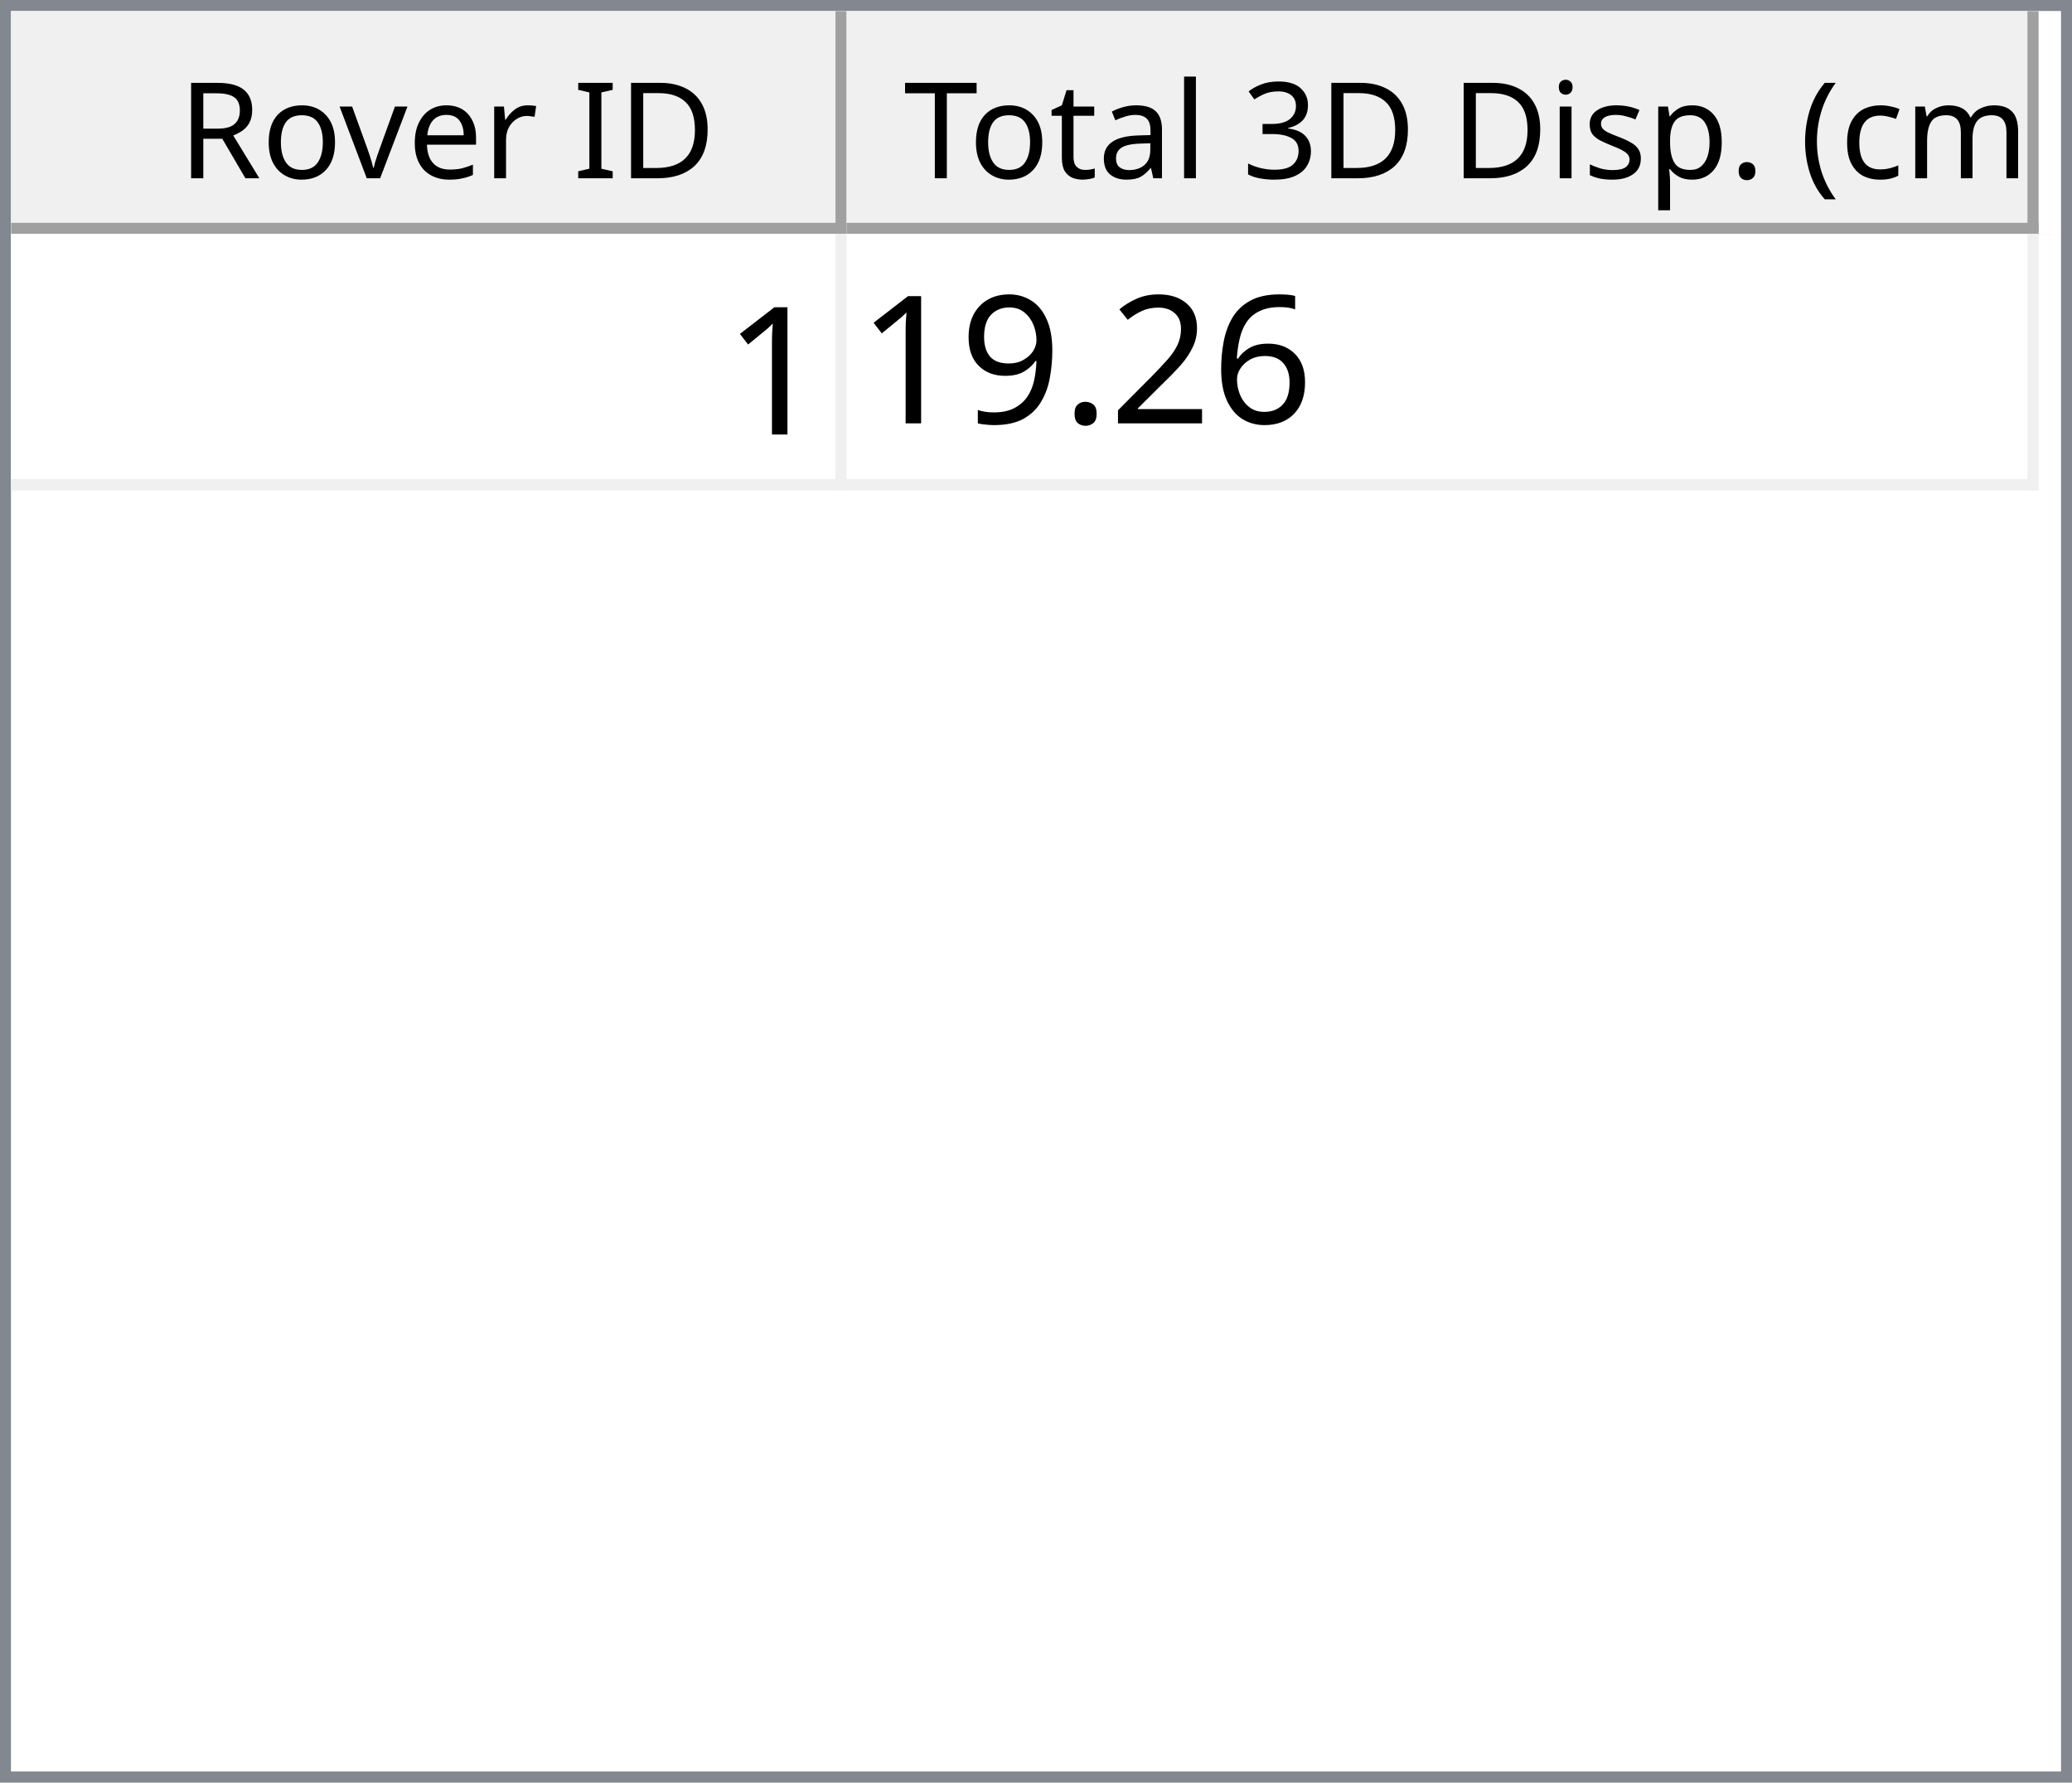
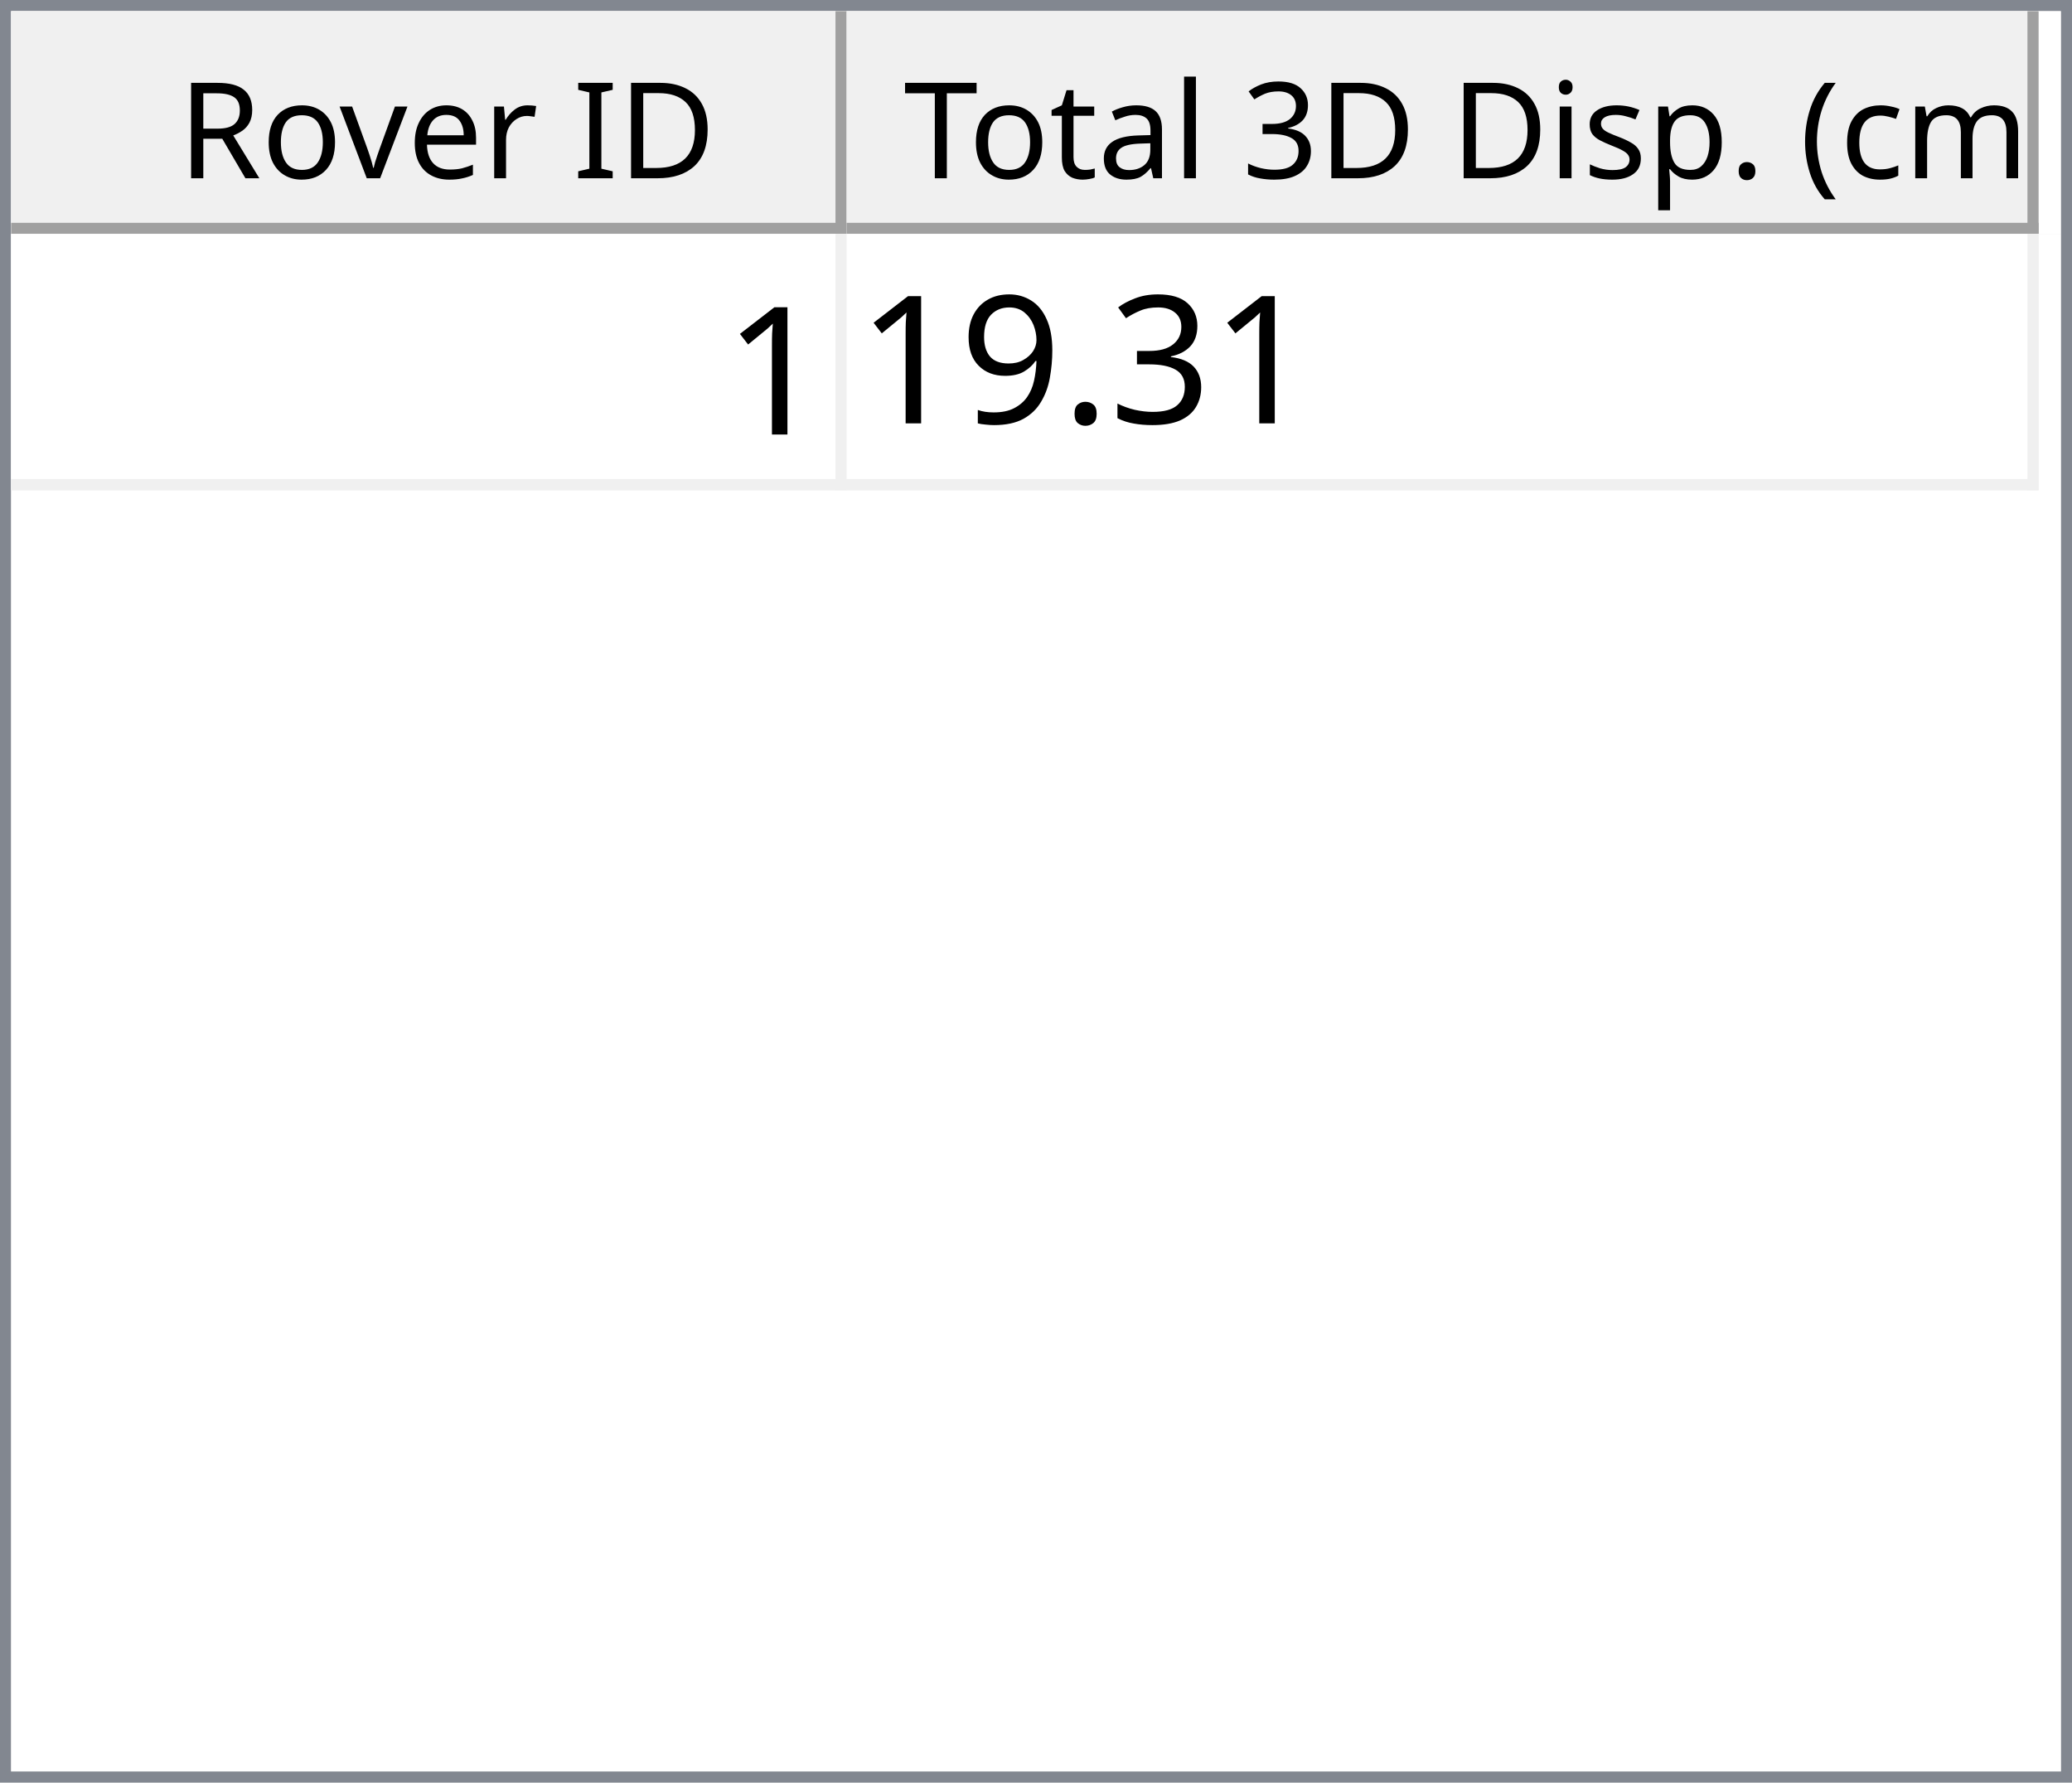
<svg xmlns="http://www.w3.org/2000/svg" style="fill-opacity:1; color-rendering:auto; color-interpolation:auto; text-rendering:auto; stroke:black; stroke-linecap:square; stroke-miterlimit:10; shape-rendering:auto; stroke-opacity:1; fill:black; stroke-dasharray:none; font-weight:normal; stroke-width:1; font-family:'Dialog'; font-style:normal; stroke-linejoin:miter; font-size:12px; stroke-dashoffset:0; image-rendering:auto;" width="186" height="160">
  <defs id="genericDefs" />
  <g>
    <defs id="defs1">
      <clipPath clipPathUnits="userSpaceOnUse" id="clipPath1">
        <path d="M0 0 L186 0 L186 160 L0 160 L0 0 Z" />
      </clipPath>
      <clipPath clipPathUnits="userSpaceOnUse" id="clipPath2">
        <path d="M0 0 L0 160 L186 160 L186 0 Z" />
      </clipPath>
      <clipPath clipPathUnits="userSpaceOnUse" id="clipPath3">
        <path d="M0 0 L0 20 L184 20 L184 0 Z" />
      </clipPath>
      <clipPath clipPathUnits="userSpaceOnUse" id="clipPath4">
        <path d="M0 0 L0 20 L75 20 L75 0 Z" />
      </clipPath>
      <clipPath clipPathUnits="userSpaceOnUse" id="clipPath5">
        <path d="M1 1 L1 19 L74 19 L74 1 Z" />
      </clipPath>
      <clipPath clipPathUnits="userSpaceOnUse" id="clipPath6">
        <path d="M0 0 L0 18 L73 18 L73 0 Z" />
      </clipPath>
      <clipPath clipPathUnits="userSpaceOnUse" id="clipPath7">
        <path d="M-0.5 -0.5 L-0.5 19.5 L74.5 19.5 L74.5 -0.5 Z" />
      </clipPath>
      <clipPath clipPathUnits="userSpaceOnUse" id="clipPath8">
        <path d="M0 0 L0 20 L107 20 L107 0 Z" />
      </clipPath>
      <clipPath clipPathUnits="userSpaceOnUse" id="clipPath9">
        <path d="M1 1 L1 19 L106 19 L106 1 Z" />
      </clipPath>
      <clipPath clipPathUnits="userSpaceOnUse" id="clipPath10">
        <path d="M0 0 L0 18 L105 18 L105 0 Z" />
      </clipPath>
      <clipPath clipPathUnits="userSpaceOnUse" id="clipPath11">
        <path d="M-0.5 -0.5 L-0.5 19.5 L106.5 19.5 L106.5 -0.5 Z" />
      </clipPath>
      <clipPath clipPathUnits="userSpaceOnUse" id="clipPath12">
        <path d="M0 0 L0 138 L184 138 L184 0 Z" />
      </clipPath>
      <clipPath clipPathUnits="userSpaceOnUse" id="clipPath13">
        <path d="M0 0 L0 23 L182 23 L182 0 Z" />
      </clipPath>
      <clipPath clipPathUnits="userSpaceOnUse" id="clipPath14">
        <path d="M-0.5 -0.5 L-0.5 22.5 L181.5 22.5 L181.5 -0.5 Z" />
      </clipPath>
      <clipPath clipPathUnits="userSpaceOnUse" id="clipPath15">
        <path d="M0 0 L0 22 L74 22 L74 0 Z" />
      </clipPath>
      <clipPath clipPathUnits="userSpaceOnUse" id="clipPath16">
        <path d="M0 0 L0 22 L106 22 L106 0 Z" />
      </clipPath>
      <font horiz-adv-x="64.551" id="font1">
        <font-face ascent="107.91" descent="25.098" units-per-em="100" style="font-style:normal; font-family:Segoe UI; font-weight:normal;" />
        <missing-glyph horiz-adv-x="64.551" d="M8.109 0 L8.109 68.266 L56.453 68.266 L56.453 0 L8.109 0 ZM15.328 7.234 L49.219 7.234 L49.219 61.031 L15.328 61.031 L15.328 7.234 Z" />
        <glyph unicode="D" horiz-adv-x="70.117" d="M9.188 0 L9.188 70.016 L28.516 70.016 Q65.531 70.016 65.531 35.891 Q65.531 19.672 55.25 9.836 Q44.969 0 27.734 0 L9.188 0 ZM17.391 62.594 L17.391 7.422 L27.828 7.422 Q41.609 7.422 49.273 14.797 Q56.938 22.172 56.938 35.688 Q56.938 62.594 28.328 62.594 L17.391 62.594 Z" />
        <glyph unicode="I" horiz-adv-x="26.611" d="M17.391 0 L9.188 0 L9.188 70.016 L17.391 70.016 L17.391 0 Z" />
        <glyph unicode=" " horiz-adv-x="27.393" d="" />
        <glyph unicode="r" horiz-adv-x="34.766" d="M34.188 41.891 Q32.078 43.5 28.125 43.5 Q23 43.5 19.555 38.672 Q16.109 33.844 16.109 25.484 L16.109 0 L8.109 0 L8.109 50 L16.109 50 L16.109 39.703 L16.312 39.703 Q18.016 44.969 21.531 47.922 Q25.047 50.875 29.391 50.875 Q32.516 50.875 34.188 50.203 L34.188 41.891 Z" />
        <glyph unicode="e" horiz-adv-x="52.295" d="M48.297 23 L12.984 23 Q13.188 14.656 17.484 10.109 Q21.781 5.562 29.297 5.562 Q37.75 5.562 44.828 11.141 L44.828 3.609 Q38.234 -1.172 27.391 -1.172 Q16.797 -1.172 10.742 5.641 Q4.688 12.453 4.688 24.812 Q4.688 36.469 11.305 43.82 Q17.922 51.172 27.734 51.172 Q37.547 51.172 42.922 44.828 Q48.297 38.484 48.297 27.203 L48.297 23 ZM40.094 29.781 Q40.047 36.719 36.75 40.578 Q33.453 44.438 27.594 44.438 Q21.922 44.438 17.969 40.383 Q14.016 36.328 13.094 29.781 L40.094 29.781 Z" />
        <glyph unicode="v" horiz-adv-x="47.9" d="M47.406 50 L27.484 0 L19.625 0 L0.688 50 L9.469 50 L22.172 13.672 Q23.578 9.672 23.922 6.688 L24.125 6.688 Q24.609 10.453 25.688 13.484 L38.969 50 L47.406 50 Z" />
        <glyph unicode="o" horiz-adv-x="58.594" d="M29 -1.172 Q17.922 -1.172 11.305 5.836 Q4.688 12.844 4.688 24.422 Q4.688 37.016 11.57 44.094 Q18.453 51.172 30.172 51.172 Q41.359 51.172 47.633 44.289 Q53.906 37.406 53.906 25.203 Q53.906 13.234 47.141 6.031 Q40.375 -1.172 29 -1.172 ZM29.594 44.438 Q21.875 44.438 17.383 39.188 Q12.891 33.938 12.891 24.703 Q12.891 15.828 17.43 10.695 Q21.969 5.562 29.594 5.562 Q37.359 5.562 41.531 10.594 Q45.703 15.625 45.703 24.906 Q45.703 34.281 41.531 39.359 Q37.359 44.438 29.594 44.438 Z" />
        <glyph unicode="R" horiz-adv-x="59.814" d="M59.375 0 L49.609 0 L37.891 19.625 Q36.281 22.359 34.766 24.289 Q33.25 26.219 31.664 27.438 Q30.078 28.656 28.25 29.219 Q26.422 29.781 24.125 29.781 L17.391 29.781 L17.391 0 L9.188 0 L9.188 70.016 L30.078 70.016 Q34.672 70.016 38.555 68.867 Q42.438 67.719 45.289 65.375 Q48.141 63.031 49.758 59.547 Q51.375 56.062 51.375 51.375 Q51.375 47.703 50.273 44.656 Q49.172 41.609 47.148 39.211 Q45.125 36.812 42.266 35.133 Q39.406 33.453 35.844 32.516 L35.844 32.328 Q37.594 31.547 38.891 30.547 Q40.188 29.547 41.359 28.18 Q42.531 26.812 43.68 25.078 Q44.828 23.344 46.234 21.047 L59.375 0 ZM17.391 62.594 L17.391 37.203 L28.516 37.203 Q31.594 37.203 34.203 38.133 Q36.812 39.062 38.719 40.797 Q40.625 42.531 41.703 45.047 Q42.781 47.562 42.781 50.688 Q42.781 56.297 39.141 59.445 Q35.5 62.594 28.609 62.594 L17.391 62.594 Z" />
        <glyph unicode=")" horiz-adv-x="30.176" d="M8.297 -15.922 L1.172 -15.922 Q16.406 2.344 16.406 26.812 Q16.406 51.469 1.078 70.016 L8.297 70.016 Q23.531 52.156 23.531 26.703 Q23.531 1.375 8.297 -15.922 Z" />
        <glyph unicode="m" horiz-adv-x="86.133" d="M79.109 0 L71.094 0 L71.094 28.719 Q71.094 37.016 68.531 40.727 Q65.969 44.438 59.906 44.438 Q54.781 44.438 51.195 39.75 Q47.609 35.062 47.609 28.516 L47.609 0 L39.594 0 L39.594 29.688 Q39.594 44.438 28.219 44.438 Q22.953 44.438 19.531 40.016 Q16.109 35.594 16.109 28.516 L16.109 0 L8.109 0 L8.109 50 L16.109 50 L16.109 42.094 L16.312 42.094 Q21.625 51.172 31.844 51.172 Q36.969 51.172 40.773 48.312 Q44.578 45.453 46 40.828 Q51.562 51.172 62.594 51.172 Q79.109 51.172 79.109 30.812 L79.109 0 Z" />
        <glyph unicode="c" horiz-adv-x="46.191" d="M42.188 2.297 Q36.422 -1.172 28.516 -1.172 Q17.828 -1.172 11.258 5.789 Q4.688 12.75 4.688 23.828 Q4.688 36.188 11.766 43.68 Q18.844 51.172 30.672 51.172 Q37.25 51.172 42.281 48.734 L42.281 40.531 Q36.719 44.438 30.375 44.438 Q22.703 44.438 17.797 38.945 Q12.891 33.453 12.891 24.516 Q12.891 15.719 17.508 10.641 Q22.125 5.562 29.891 5.562 Q36.422 5.562 42.188 9.906 L42.188 2.297 Z" />
        <glyph unicode="(" horiz-adv-x="30.176" d="M29.109 -15.922 L21.969 -15.922 Q6.844 1.375 6.844 26.703 Q6.844 52.156 21.969 70.016 L29.203 70.016 Q13.875 51.469 13.875 26.812 Q13.875 2.344 29.109 -15.922 Z" />
        <glyph unicode="." horiz-adv-x="21.68" d="M10.891 -1.078 Q8.641 -1.078 7.055 0.539 Q5.469 2.156 5.469 4.391 Q5.469 6.641 7.055 8.273 Q8.641 9.906 10.891 9.906 Q13.188 9.906 14.797 8.273 Q16.406 6.641 16.406 4.391 Q16.406 2.156 14.797 0.539 Q13.188 -1.078 10.891 -1.078 Z" />
        <glyph unicode="p" horiz-adv-x="58.789" d="M16.312 7.234 L16.109 7.234 L16.109 -23 L8.109 -23 L8.109 50 L16.109 50 L16.109 41.219 L16.312 41.219 Q22.219 51.172 33.594 51.172 Q43.266 51.172 48.688 44.461 Q54.109 37.75 54.109 26.469 Q54.109 13.922 48 6.375 Q41.891 -1.172 31.297 -1.172 Q21.578 -1.172 16.312 7.234 ZM16.109 27.391 L16.109 20.406 Q16.109 14.203 20.141 9.883 Q24.172 5.562 30.375 5.562 Q37.641 5.562 41.773 11.133 Q45.906 16.703 45.906 26.609 Q45.906 34.969 42.047 39.703 Q38.188 44.438 31.594 44.438 Q24.609 44.438 20.359 39.578 Q16.109 34.719 16.109 27.391 Z" />
        <glyph unicode="s" horiz-adv-x="42.432" d="M5.078 1.812 L5.078 10.406 Q11.625 5.562 19.484 5.562 Q30.031 5.562 30.031 12.594 Q30.031 14.594 29.125 15.992 Q28.219 17.391 26.68 18.461 Q25.141 19.531 23.07 20.383 Q21 21.234 18.609 22.172 Q15.281 23.484 12.766 24.828 Q10.25 26.172 8.57 27.859 Q6.891 29.547 6.031 31.695 Q5.172 33.844 5.172 36.719 Q5.172 40.234 6.789 42.945 Q8.406 45.656 11.086 47.484 Q13.766 49.312 17.211 50.242 Q20.656 51.172 24.312 51.172 Q30.812 51.172 35.938 48.922 L35.938 40.828 Q30.422 44.438 23.25 44.438 Q21 44.438 19.195 43.922 Q17.391 43.406 16.094 42.477 Q14.797 41.547 14.086 40.258 Q13.375 38.969 13.375 37.406 Q13.375 35.453 14.086 34.133 Q14.797 32.812 16.164 31.789 Q17.531 30.766 19.484 29.938 Q21.438 29.109 23.922 28.125 Q27.25 26.859 29.883 25.516 Q32.516 24.172 34.375 22.484 Q36.234 20.797 37.234 18.602 Q38.234 16.406 38.234 13.375 Q38.234 9.672 36.602 6.938 Q34.969 4.203 32.234 2.398 Q29.5 0.594 25.93 -0.289 Q22.359 -1.172 18.453 -1.172 Q10.75 -1.172 5.078 1.812 Z" />
        <glyph unicode="i" horiz-adv-x="24.219" d="M12.203 62.703 Q10.062 62.703 8.547 64.164 Q7.031 65.625 7.031 67.875 Q7.031 70.125 8.547 71.609 Q10.062 73.094 12.203 73.094 Q14.406 73.094 15.945 71.609 Q17.484 70.125 17.484 67.875 Q17.484 65.719 15.945 64.211 Q14.406 62.703 12.203 62.703 ZM16.109 0 L8.109 0 L8.109 50 L16.109 50 L16.109 0 Z" />
        <glyph unicode="3" horiz-adv-x="53.906" d="M46.531 19.828 Q46.531 15.094 44.75 11.211 Q42.969 7.328 39.719 4.57 Q36.469 1.812 31.93 0.297 Q27.391 -1.219 21.922 -1.219 Q11.922 -1.219 6 2.594 L6 11.188 Q13.094 5.609 22.219 5.609 Q25.875 5.609 28.828 6.539 Q31.781 7.469 33.906 9.227 Q36.031 10.984 37.18 13.477 Q38.328 15.969 38.328 19.094 Q38.328 32.812 18.797 32.812 L12.984 32.812 L12.984 39.594 L18.5 39.594 Q35.797 39.594 35.797 52.484 Q35.797 64.406 22.609 64.406 Q15.188 64.406 8.688 59.422 L8.688 67.188 Q15.375 71.188 24.609 71.188 Q29 71.188 32.57 69.969 Q36.141 68.75 38.68 66.555 Q41.219 64.359 42.609 61.281 Q44 58.203 44 54.5 Q44 40.672 30.031 36.719 L30.031 36.531 Q33.594 36.141 36.625 34.797 Q39.656 33.453 41.852 31.305 Q44.047 29.156 45.289 26.25 Q46.531 23.344 46.531 19.828 Z" />
        <glyph unicode="l" horiz-adv-x="24.219" d="M16.109 0 L8.109 0 L8.109 74.031 L16.109 74.031 L16.109 0 Z" />
        <glyph unicode="a" horiz-adv-x="50.879" d="M43.891 0 L35.891 0 L35.891 7.812 L35.688 7.812 Q30.469 -1.172 20.312 -1.172 Q12.844 -1.172 8.617 2.781 Q4.391 6.734 4.391 13.281 Q4.391 27.297 20.906 29.594 L35.891 31.688 Q35.891 44.438 25.594 44.438 Q16.547 44.438 9.281 38.281 L9.281 46.484 Q16.656 51.172 26.266 51.172 Q43.891 51.172 43.891 32.516 L43.891 0 ZM35.891 25.297 L23.828 23.641 Q18.266 22.859 15.43 20.875 Q12.594 18.891 12.594 13.875 Q12.594 10.203 15.211 7.883 Q17.828 5.562 22.172 5.562 Q28.125 5.562 32.008 9.742 Q35.891 13.922 35.891 20.312 L35.891 25.297 Z" />
        <glyph unicode="t" horiz-adv-x="33.887" d="M31.297 0.484 Q28.469 -1.078 23.828 -1.078 Q10.688 -1.078 10.688 13.578 L10.688 43.172 L2.094 43.172 L2.094 50 L10.688 50 L10.688 62.203 L18.703 64.797 L18.703 50 L31.297 50 L31.297 43.172 L18.703 43.172 L18.703 14.984 Q18.703 9.969 20.414 7.82 Q22.125 5.672 26.078 5.672 Q29.109 5.672 31.297 7.328 L31.297 0.484 Z" />
        <glyph unicode="T" horiz-adv-x="52.393" d="M50.594 62.594 L30.375 62.594 L30.375 0 L22.172 0 L22.172 62.594 L2 62.594 L2 70.016 L50.594 70.016 L50.594 62.594 Z" />
      </font>
      <font horiz-adv-x="75.0" id="font2">
        <font-face ascent="100.537" descent="21.973" units-per-em="100" style="font-style:normal; font-family:sans-serif; font-weight:normal;" />
        <missing-glyph horiz-adv-x="75.0" d="M12.5 0 L12.5 62.5 L62.5 62.5 L62.5 0 L12.5 0 ZM14.062 1.562 L60.938 1.562 L60.938 60.938 L14.062 60.938 L14.062 1.562 Z" />
        <glyph unicode="1" horiz-adv-x="55.615" d="M37.25 0 L28.469 0 L28.469 56 Q25.297 52.984 20.141 49.953 Q14.984 46.922 10.891 45.406 L10.891 53.906 Q18.266 57.375 23.781 62.305 Q29.297 67.234 31.594 71.875 L37.25 71.875 L37.25 0 Z" />
-         <glyph unicode="6" horiz-adv-x="55.615" d="M49.75 54.047 L41.016 53.375 Q39.844 58.547 37.703 60.891 Q34.125 64.656 28.906 64.656 Q24.703 64.656 21.531 62.312 Q17.391 59.281 14.992 53.469 Q12.594 47.656 12.5 36.922 Q15.672 41.75 20.266 44.094 Q24.859 46.438 29.891 46.438 Q38.672 46.438 44.852 39.969 Q51.031 33.5 51.031 23.25 Q51.031 16.5 48.125 10.719 Q45.219 4.938 40.141 1.859 Q35.062 -1.219 28.609 -1.219 Q17.625 -1.219 10.695 6.859 Q3.766 14.938 3.766 33.5 Q3.766 54.25 11.422 63.672 Q18.109 71.875 29.438 71.875 Q37.891 71.875 43.289 67.141 Q48.688 62.406 49.75 54.047 ZM13.875 23.188 Q13.875 18.656 15.797 14.508 Q17.719 10.359 21.188 8.18 Q24.656 6 28.469 6 Q34.031 6 38.039 10.492 Q42.047 14.984 42.047 22.703 Q42.047 30.125 38.086 34.398 Q34.125 38.672 28.125 38.672 Q22.172 38.672 18.023 34.398 Q13.875 30.125 13.875 23.188 Z" />
-         <glyph unicode="2" horiz-adv-x="55.615" d="M50.344 8.453 L50.344 0 L3.031 0 Q2.938 3.172 4.047 6.109 Q5.859 10.938 9.836 15.625 Q13.812 20.312 21.344 26.469 Q33.016 36.031 37.117 41.625 Q41.219 47.219 41.219 52.203 Q41.219 57.422 37.477 61.008 Q33.734 64.594 27.734 64.594 Q21.391 64.594 17.578 60.789 Q13.766 56.984 13.719 50.25 L4.688 51.172 Q5.609 61.281 11.664 66.578 Q17.719 71.875 27.938 71.875 Q38.234 71.875 44.242 66.164 Q50.25 60.453 50.25 52 Q50.25 47.703 48.492 43.555 Q46.734 39.406 42.656 34.812 Q38.578 30.219 29.109 22.219 Q21.188 15.578 18.945 13.211 Q16.703 10.844 15.234 8.453 L50.344 8.453 Z" />
+         <glyph unicode="3" horiz-adv-x="55.615" d="M4.203 18.891 L12.984 20.062 Q14.5 12.594 18.141 9.297 Q21.781 6 27 6 Q33.203 6 37.477 10.297 Q41.75 14.594 41.75 20.953 Q41.75 27 37.797 30.93 Q33.844 34.859 27.734 34.859 Q25.25 34.859 21.531 33.891 L22.516 41.609 Q23.391 41.5 23.922 41.5 Q29.547 41.5 34.039 44.43 Q38.531 47.359 38.531 53.469 Q38.531 58.297 35.258 61.477 Q31.984 64.656 26.812 64.656 Q21.688 64.656 18.266 61.43 Q14.844 58.203 13.875 51.766 L5.078 53.328 Q6.688 62.156 12.398 67.016 Q18.109 71.875 26.609 71.875 Q32.469 71.875 37.398 69.359 Q42.328 66.844 44.945 62.5 Q47.562 58.156 47.562 53.266 Q47.562 48.641 45.07 44.828 Q42.578 41.016 37.703 38.766 Q44.047 37.312 47.562 32.695 Q51.078 28.078 51.078 21.141 Q51.078 11.766 44.242 5.25 Q37.406 -1.266 26.953 -1.266 Q17.531 -1.266 11.305 4.352 Q5.078 9.969 4.203 18.891 Z" />
        <glyph unicode="." horiz-adv-x="27.783" d="M9.078 0 L9.078 10.016 L19.094 10.016 L19.094 0 L9.078 0 Z" />
        <glyph unicode="9" horiz-adv-x="55.615" d="M5.469 16.547 L13.922 17.328 Q14.984 11.375 18.016 8.688 Q21.047 6 25.781 6 Q29.828 6 32.883 7.859 Q35.938 9.719 37.891 12.82 Q39.844 15.922 41.164 21.195 Q42.484 26.469 42.484 31.938 Q42.484 32.516 42.438 33.688 Q39.797 29.5 35.234 26.883 Q30.672 24.266 25.344 24.266 Q16.453 24.266 10.305 30.711 Q4.156 37.156 4.156 47.703 Q4.156 58.594 10.578 65.234 Q17 71.875 26.656 71.875 Q33.641 71.875 39.43 68.117 Q45.219 64.359 48.219 57.398 Q51.219 50.438 51.219 37.25 Q51.219 23.531 48.242 15.406 Q45.266 7.281 39.383 3.031 Q33.5 -1.219 25.594 -1.219 Q17.188 -1.219 11.867 3.445 Q6.547 8.109 5.469 16.547 ZM41.453 48.141 Q41.453 55.719 37.43 60.156 Q33.406 64.594 27.734 64.594 Q21.875 64.594 17.531 59.812 Q13.188 55.031 13.188 47.406 Q13.188 40.578 17.312 36.305 Q21.438 32.031 27.484 32.031 Q33.594 32.031 37.523 36.305 Q41.453 40.578 41.453 48.141 Z" />
      </font>
    </defs>
    <g style="fill:white; stroke:white;">
      <rect x="0" y="0" width="186" style="clip-path:url(#clipPath1); stroke:none;" height="160" />
    </g>
    <g style="fill:white; text-rendering:optimizeSpeed; color-rendering:optimizeSpeed; image-rendering:optimizeSpeed; shape-rendering:crispEdges; stroke:white; color-interpolation:sRGB;">
      <rect x="0" width="186" height="160" y="0" style="stroke:none;" />
      <path style="stroke:none;" d="M0 160 L186 160 L186 0 L0 0 Z" />
    </g>
    <g style="fill:rgb(240,240,240); font-family:'Segoe UI'; stroke:rgb(240,240,240);">
      <rect x="0" y="0" width="186" style="clip-path:url(#clipPath2); stroke:none;" height="160" />
    </g>
    <g style="fill:rgb(130,135,144); font-family:'Segoe UI'; stroke:rgb(130,135,144);">
      <path d="M0 0 L186 0 L186 160 L0 160 L0 0 ZM1 1 L185 1 L185 159 L1 159 L1 1 Z" style="fill-rule:evenodd; clip-path:url(#clipPath2); stroke:none;" />
    </g>
    <g style="fill:white; font-family:'Segoe UI'; stroke:white;" transform="translate(1,1)">
      <rect x="0" y="0" width="184" style="clip-path:url(#clipPath3); stroke:none;" height="20" />
    </g>
    <g style="fill:rgb(240,240,240); font-family:'Segoe UI'; stroke:rgb(240,240,240);" transform="translate(1,1)">
      <rect x="0" y="0" width="75" style="clip-path:url(#clipPath4); stroke:none;" height="20" />
    </g>
    <g style="font-family:'Segoe UI';" transform="translate(2,2)">
      <text x="14" xml:space="preserve" y="14" style="clip-path:url(#clipPath6); stroke:none;">Rover ID</text>
    </g>
    <g style="fill:rgb(160,160,160); font-family:'Segoe UI'; stroke:rgb(160,160,160); stroke-linejoin:bevel;" transform="translate(1.5,1.5)">
      <line x1="74" x2="74" y1="0" style="fill:none; clip-path:url(#clipPath7);" y2="19" />
    </g>
    <g style="fill:rgb(160,160,160); font-family:'Segoe UI'; stroke:rgb(160,160,160); stroke-linejoin:bevel;" transform="matrix(1,0,0,1,1,1) translate(0.5,0.5)">
      <line x1="0" x2="74" y1="19" style="fill:none; clip-path:url(#clipPath7);" y2="19" />
    </g>
    <g style="fill:rgb(240,240,240); font-family:'Segoe UI'; stroke:rgb(240,240,240);" transform="translate(76,1)">
      <rect x="0" y="0" width="107" style="clip-path:url(#clipPath8); stroke:none;" height="20" />
    </g>
    <g style="font-family:'Segoe UI';" transform="translate(77,2)">
      <text x="1" xml:space="preserve" y="14" style="clip-path:url(#clipPath10); stroke:none;"> Total 3D Disp. (cm)</text>
    </g>
    <g style="fill:rgb(160,160,160); font-family:'Segoe UI'; stroke:rgb(160,160,160); stroke-linejoin:bevel;" transform="translate(76.5,1.5)">
      <line x1="106" x2="106" y1="0" style="fill:none; clip-path:url(#clipPath11);" y2="19" />
    </g>
    <g style="fill:rgb(160,160,160); font-family:'Segoe UI'; stroke:rgb(160,160,160); stroke-linejoin:bevel;" transform="matrix(1,0,0,1,76,1) translate(0.5,0.5)">
      <line x1="0" x2="106" y1="19" style="fill:none; clip-path:url(#clipPath11);" y2="19" />
    </g>
    <g style="fill:white; font-family:'Segoe UI'; stroke:white;" transform="translate(1,21)">
      <rect x="0" y="0" width="184" style="clip-path:url(#clipPath12); stroke:none;" height="138" />
    </g>
    <g style="fill:rgb(240,240,240); font-size:16px; font-family:sans-serif; stroke:rgb(240,240,240);" transform="translate(1,21)">
      <rect x="0" y="0" width="182" style="clip-path:url(#clipPath13); stroke:none;" height="23" />
      <line transform="translate(0.5,0.5)" x1="0" x2="181" y1="22" style="clip-path:url(#clipPath14); fill:none; stroke-linejoin:bevel;" y2="22" />
    </g>
    <g transform="matrix(1,0,0,1,1,21) translate(0.5,0.5)" style="fill:rgb(240,240,240); font-size:16px; font-family:sans-serif; stroke:rgb(240,240,240); stroke-linejoin:bevel;">
      <line x1="74" x2="74" y1="0" style="fill:none; clip-path:url(#clipPath14);" y2="22" />
    </g>
    <g transform="matrix(1,0,0,1,1,21) translate(0.5,0.5)" style="fill:rgb(240,240,240); font-size:16px; font-family:sans-serif; stroke:rgb(240,240,240); stroke-linejoin:bevel;">
      <line x1="181" x2="181" y1="0" style="fill:none; clip-path:url(#clipPath14);" y2="22" />
    </g>
    <g style="fill:white; font-size:16px; font-family:sans-serif; stroke:white;" transform="matrix(1,0,0,1,1,21)">
      <rect x="0" y="0" width="74" style="clip-path:url(#clipPath15); stroke:none;" height="22" />
      <text x="64" y="18" style="fill:black; clip-path:url(#clipPath15); stroke:none;" xml:space="preserve">1</text>
    </g>
    <g style="fill:white; font-size:16px; font-family:sans-serif; stroke:white;" transform="matrix(1,0,0,1,1,21) translate(75,0)">
      <rect x="0" y="0" width="106" style="clip-path:url(#clipPath16); stroke:none;" height="22" />
-       <text x="1" y="17" style="fill:black; clip-path:url(#clipPath16); stroke:none;" xml:space="preserve">19.26</text>
+       <text x="1" y="17" style="fill:black; clip-path:url(#clipPath16); stroke:none;" xml:space="preserve">19.31</text>
    </g>
  </g>
</svg>
